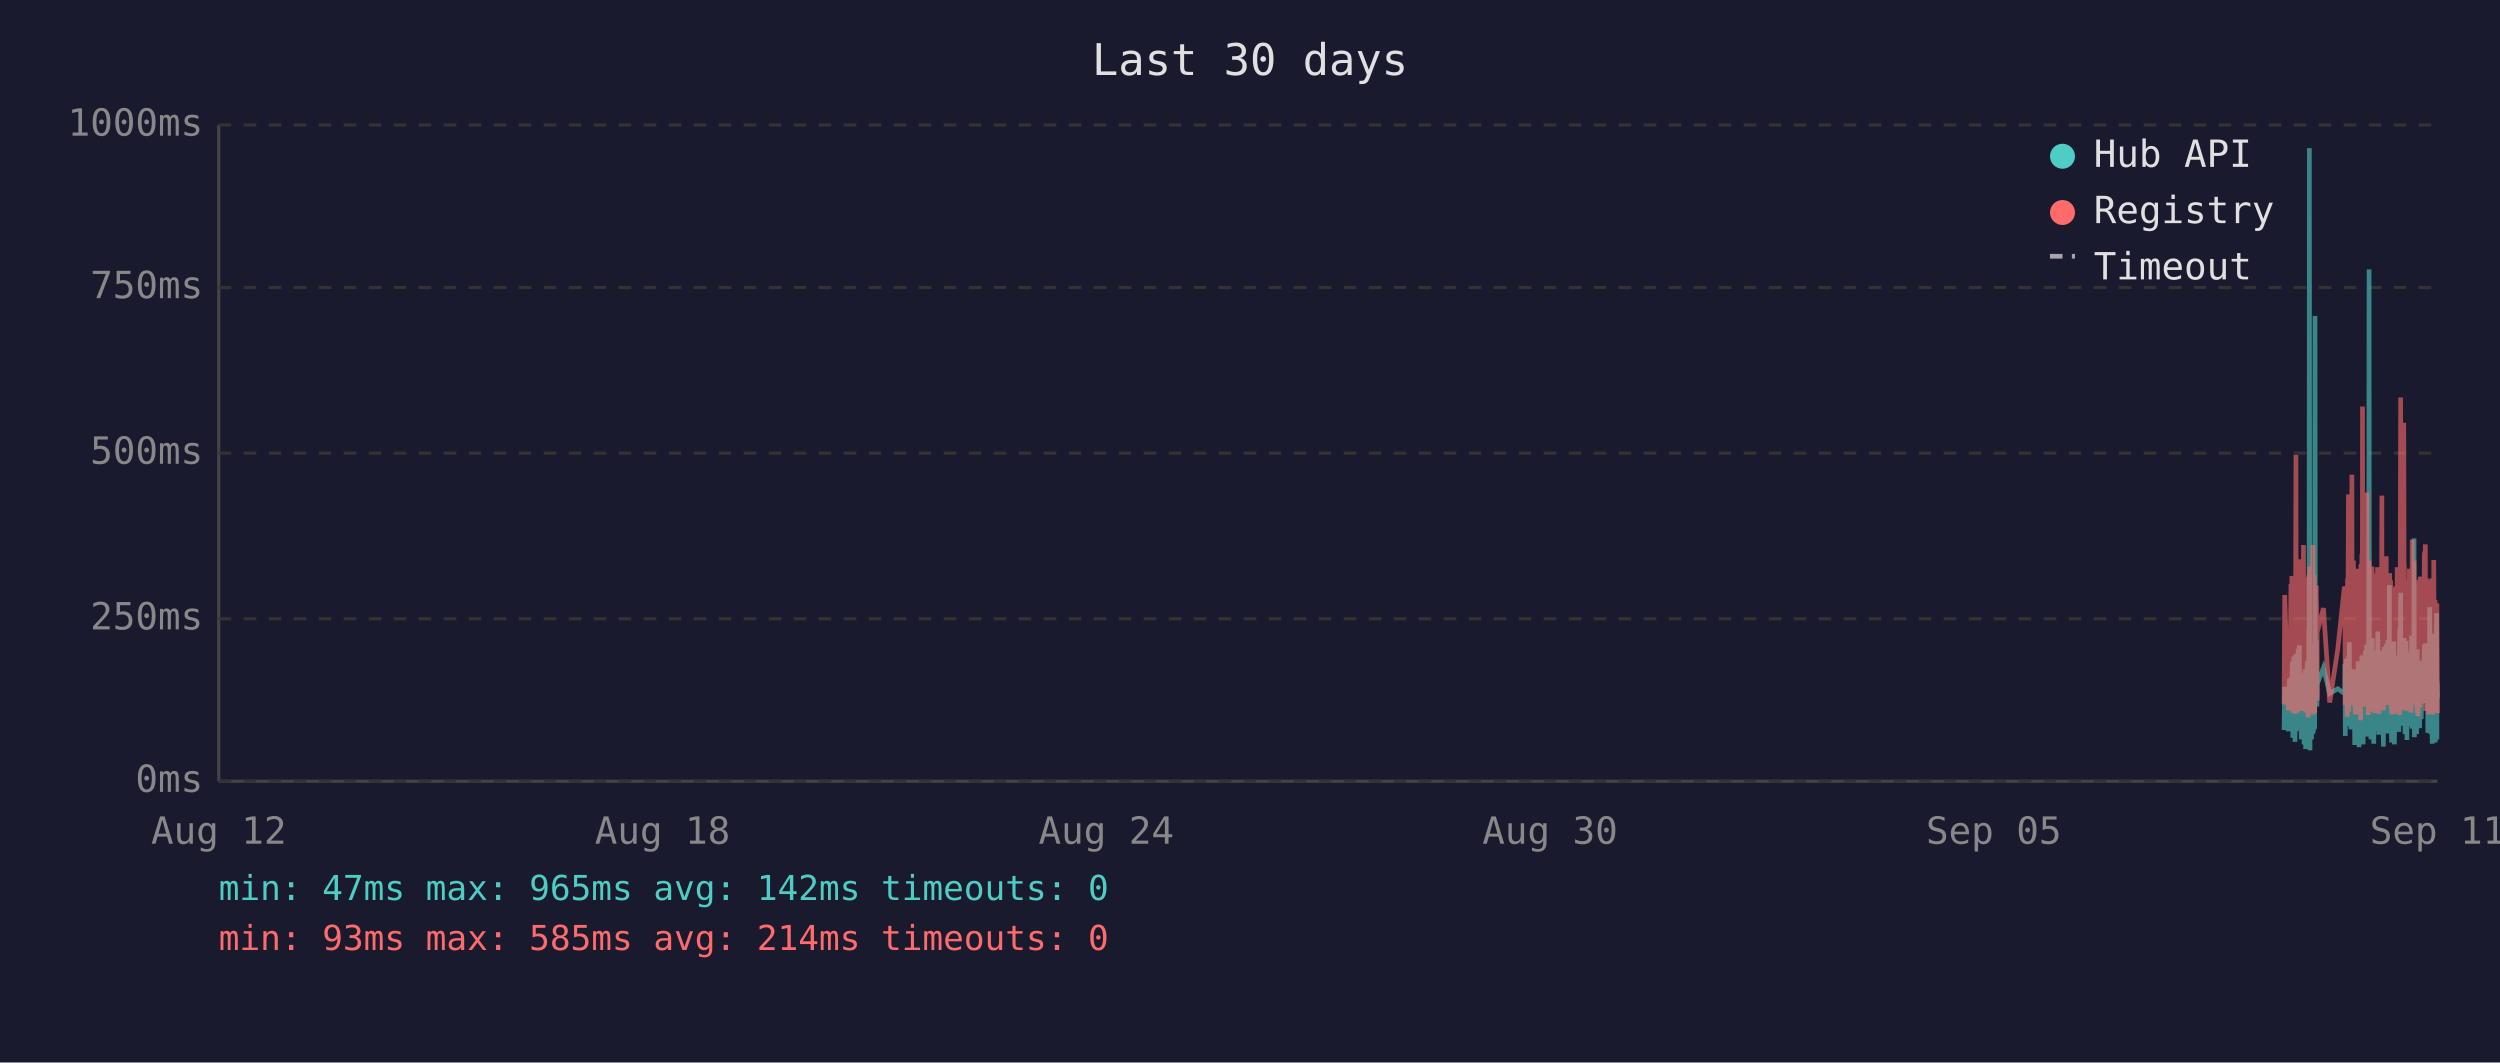
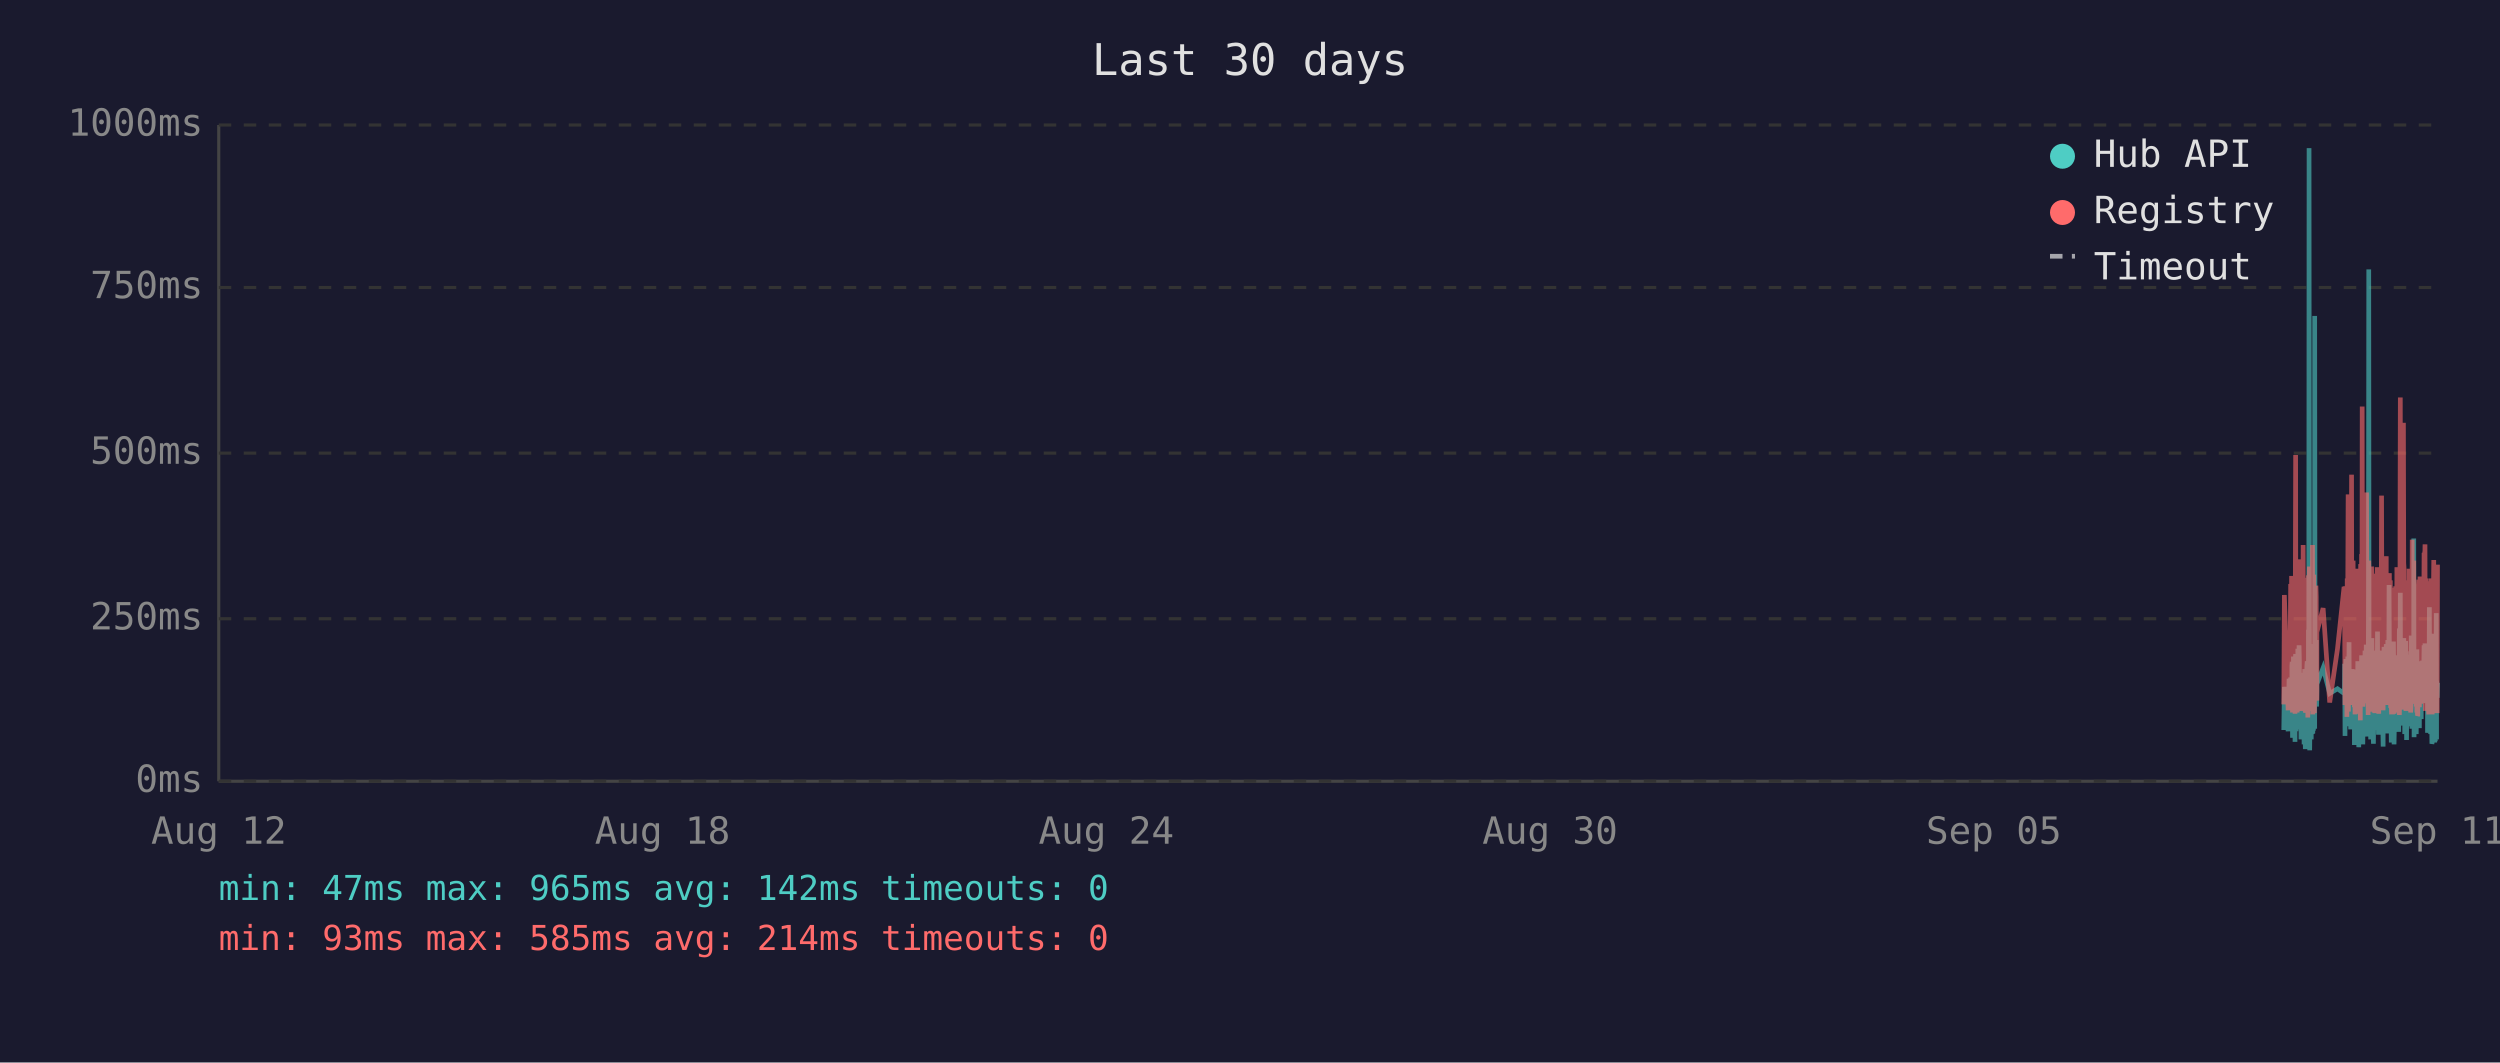
<svg xmlns="http://www.w3.org/2000/svg" viewBox="0 0 800 340" font-family="monospace" font-size="12">
  <rect width="800" height="340" fill="#1a1a2e" />
  <text x="400" y="24" fill="#e0e0e0" font-size="14" text-anchor="middle">Last 30 days</text>
  <line x1="70" y1="40" x2="70" y2="250" stroke="#444" stroke-width="1" />
  <line x1="70" y1="250" x2="780" y2="250" stroke="#444" stroke-width="1" />
  <line x1="70" y1="250" x2="780" y2="250" stroke="#333" stroke-width="1" stroke-dasharray="4" />
  <text x="65" y="250" fill="#888" text-anchor="end" dominant-baseline="middle">0ms</text>
  <line x1="70" y1="198" x2="780" y2="198" stroke="#333" stroke-width="1" stroke-dasharray="4" />
  <text x="65" y="198" fill="#888" text-anchor="end" dominant-baseline="middle">250ms</text>
  <line x1="70" y1="145" x2="780" y2="145" stroke="#333" stroke-width="1" stroke-dasharray="4" />
  <text x="65" y="145" fill="#888" text-anchor="end" dominant-baseline="middle">500ms</text>
  <line x1="70" y1="92" x2="780" y2="92" stroke="#333" stroke-width="1" stroke-dasharray="4" />
  <text x="65" y="92" fill="#888" text-anchor="end" dominant-baseline="middle">750ms</text>
  <line x1="70" y1="40" x2="780" y2="40" stroke="#333" stroke-width="1" stroke-dasharray="4" />
  <text x="65" y="40" fill="#888" text-anchor="end" dominant-baseline="middle">1000ms</text>
  <text x="70" y="270" fill="#888" text-anchor="middle">Aug 12</text>
  <text x="212" y="270" fill="#888" text-anchor="middle">Aug 18</text>
  <text x="354" y="270" fill="#888" text-anchor="middle">Aug 24</text>
  <text x="496" y="270" fill="#888" text-anchor="middle">Aug 30</text>
  <text x="638" y="270" fill="#888" text-anchor="middle">Sep 05</text>
  <text x="780" y="270" fill="#888" text-anchor="middle">Sep 11</text>
-   <polyline points="730.9,233.6 731.1,219.8 732.3,234.0 732.6,217.2 732.7,223.3 733.1,216.8 733.2,222.3 733.3,224.2 733.4,225.0 733.4,233.6 733.5,213.0 733.6,211.8 733.7,236.1 733.7,235.1 733.8,223.8 733.9,221.2 733.9,222.3 734.0,210.1 734.1,223.3 734.2,234.7 734.3,220.6 734.4,218.9 734.4,237.4 734.5,223.1 734.6,210.9 734.7,209.3 734.8,234.0 734.9,217.0 734.9,214.3 735.0,230.9 735.1,233.4 735.2,220.6 735.2,221.2 735.3,220.6 735.3,215.8 735.4,207.6 735.5,216.6 735.6,213.9 735.7,218.9 735.8,206.5 735.8,211.4 735.9,228.4 736.0,226.1 736.1,220.2 736.2,221.2 736.3,221.9 736.3,228.8 736.4,236.6 736.5,221.9 736.6,215.3 736.7,231.1 736.8,221.9 736.8,221.2 736.9,218.7 737.0,234.7 737.1,221.2 737.2,218.1 737.3,223.1 737.3,238.2 737.4,220.8 737.5,224.8 737.6,214.1 737.7,232.6 737.8,239.7 737.8,237.6 737.9,232.6 738.0,219.1 738.1,219.8 738.2,217.2 738.3,213.2 738.3,211.6 738.4,220.2 738.5,216.6 738.6,222.5 738.6,234.7 738.7,229.4 738.8,225.6 738.8,201.5 738.9,223.8 739.0,47.4 739.1,196.0 739.2,240.1 739.2,231.1 739.3,221.0 739.4,225.0 739.5,217.9 739.6,212.8 739.7,236.6 739.7,222.7 739.8,222.9 739.9,221.0 740.0,234.9 740.1,209.0 740.2,234.7 740.2,213.5 740.3,206.1 740.4,233.8 740.5,220.2 740.6,230.7 740.7,223.8 740.7,233.2 740.8,101.1 740.9,207.2 741.0,217.9 741.1,218.9 741.2,224.4 741.2,204.8 741.3,216.6 741.4,226.1 741.5,221.2 741.5,218.9 743.5,213.7 745.5,221.9 748.1,220.4 750.2,221.9 750.3,221.0 750.4,212.4 750.5,235.5 750.5,214.1 750.6,215.3 750.7,214.3 750.8,210.9 750.9,219.5 751.0,221.0 751.0,222.9 751.1,232.4 751.2,217.4 751.3,231.1 751.4,210.1 751.5,216.0 751.5,232.2 751.6,226.1 751.7,216.2 751.8,205.5 751.9,230.3 752.0,217.4 752.0,224.4 752.1,232.2 752.2,215.8 752.3,233.4 752.4,214.5 752.5,219.3 752.6,221.9 752.7,227.3 752.8,214.1 752.9,222.9 752.9,215.6 753.0,218.3 753.1,220.0 753.2,215.1 753.3,230.1 753.4,214.3 753.4,215.8 753.5,238.4 753.6,223.8 753.7,238.0 753.8,222.1 753.9,222.1 753.9,230.5 754.0,220.2 754.1,216.8 754.2,225.6 754.3,236.1 754.4,221.9 754.4,216.8 754.5,220.6 754.6,211.6 754.7,216.6 754.8,233.8 754.9,239.1 754.9,234.9 755.0,227.3 755.1,229.4 755.2,211.6 755.3,215.1 755.4,215.8 755.4,236.1 755.4,235.3 755.5,221.7 755.6,216.8 755.7,233.8 755.8,209.7 755.8,223.8 755.9,222.7 756.0,216.6 756.1,229.4 756.2,238.2 756.3,229.6 756.3,220.4 756.4,214.5 756.5,220.4 756.6,229.8 756.7,221.2 756.8,219.3 756.8,217.4 756.9,208.2 757.0,218.5 757.1,208.2 757.2,218.9 757.3,206.3 757.3,235.7 757.4,212.2 757.5,213.9 757.6,219.8 757.7,218.7 757.8,233.0 757.8,219.3 757.9,226.1 758.0,197.1 758.1,86.2 758.2,216.0 758.3,233.8 758.3,208.2 758.4,213.0 758.5,210.3 758.6,223.3 758.7,236.6 758.8,217.9 758.8,205.9 758.9,216.4 759.0,216.4 759.1,204.2 759.2,216.4 759.3,219.8 759.3,213.7 759.3,231.7 759.4,223.1 759.5,234.9 759.6,238.0 759.7,228.2 759.7,231.5 759.8,222.1 759.9,222.1 760.0,233.6 760.1,219.5 760.2,208.2 760.2,225.8 760.3,212.8 760.4,221.0 760.5,233.2 760.6,224.4 760.7,231.5 760.7,216.0 760.8,218.9 760.9,202.1 761.0,224.6 761.1,217.7 761.2,235.1 761.2,222.9 761.3,226.1 761.4,221.4 761.5,219.8 761.6,211.4 761.7,212.2 761.7,220.8 761.8,208.2 761.9,221.4 762.0,222.5 762.1,214.9 762.2,220.2 762.2,209.0 762.3,219.5 762.4,220.2 762.5,215.3 762.6,218.7 762.6,233.4 762.7,238.9 762.7,210.9 762.8,223.5 762.9,213.2 763.0,207.0 763.1,219.5 763.2,216.4 763.2,223.3 763.3,224.2 763.4,215.3 763.5,210.9 763.6,221.0 763.6,206.1 763.7,233.0 763.8,220.4 763.9,210.7 764.0,220.2 764.1,234.7 764.1,204.8 764.2,219.1 764.3,228.6 764.4,214.3 764.5,222.3 764.6,187.2 764.6,208.6 764.7,221.2 764.8,207.4 764.9,220.6 765.0,221.4 765.1,228.4 765.1,223.5 765.2,226.5 765.3,237.6 765.3,221.4 765.4,234.2 765.5,220.8 765.6,214.9 765.6,234.5 765.7,217.0 765.8,227.1 765.9,221.7 766.0,205.3 766.1,215.6 766.1,226.5 766.2,238.2 766.3,232.6 766.4,223.3 766.5,216.8 766.6,234.0 766.6,225.4 766.7,218.1 766.8,209.9 766.9,218.3 767.0,225.6 767.1,209.7 767.1,211.6 767.2,224.0 767.3,219.1 767.3,221.4 767.4,223.8 767.5,233.4 767.5,226.7 767.6,234.2 767.7,222.9 767.8,213.0 767.9,201.1 768.0,229.2 768.0,220.8 768.1,215.8 768.2,189.7 768.3,223.5 768.4,208.8 768.5,223.3 768.5,217.7 768.6,207.8 768.7,218.1 768.8,213.9 768.9,212.0 769.0,218.9 769.0,218.3 769.1,232.2 769.2,206.3 769.3,204.2 769.4,218.5 769.5,230.9 769.5,218.3 769.6,234.9 769.7,229.8 769.8,215.3 769.9,205.1 770.0,232.6 770.0,231.1 770.1,208.4 770.2,236.8 770.3,218.9 770.4,228.6 770.4,228.4 770.5,209.5 770.6,217.0 770.7,232.4 770.8,230.1 770.9,212.8 770.9,223.8 771.0,221.4 771.1,232.2 771.2,218.1 771.3,222.5 771.4,229.4 771.4,221.2 771.5,230.3 771.6,224.2 771.7,203.4 771.8,208.2 771.9,233.2 771.9,222.9 772.0,228.2 772.1,216.6 772.2,219.3 772.3,221.0 772.4,214.5 772.4,211.8 772.5,172.3 772.6,235.9 772.7,230.9 772.8,211.6 772.9,209.5 772.9,217.2 773.0,218.7 773.1,220.0 773.2,215.3 773.3,234.9 773.4,227.3 773.4,213.9 773.5,207.8 773.6,230.1 773.7,225.4 773.8,233.0 773.8,215.1 773.9,225.0 774.0,219.3 774.1,220.8 774.1,220.6 774.2,225.0 774.3,233.0 774.3,211.6 774.4,222.9 774.5,220.0 774.6,225.0 774.7,213.7 774.8,213.7 774.8,230.1 774.9,213.5 775.0,224.2 775.1,214.9 775.2,224.2 775.3,211.4 775.4,218.7 775.4,212.8 775.5,215.1 775.6,225.0 775.7,213.7 775.8,206.5 775.9,213.9 775.9,217.7 776.0,219.1 776.1,205.9 776.2,224.0 776.3,212.4 776.4,216.4 776.4,219.8 776.5,220.6 776.6,215.3 776.7,222.5 776.8,224.6 776.8,223.1 776.9,234.5 777.0,230.9 777.1,229.6 777.2,224.6 777.3,225.2 777.3,216.6 777.4,218.3 777.5,194.3 777.6,231.1 777.7,223.3 777.8,207.4 777.8,216.2 777.9,234.9 778.0,231.7 778.1,212.8 778.2,226.5 778.3,238.0 778.3,237.6 778.4,221.4 778.5,219.5 778.6,220.4 778.7,217.2 778.8,217.9 778.8,202.8 778.9,216.6 779.0,224.4 779.1,215.6 779.2,215.1 779.2,237.6 779.3,219.8 779.3,237.2 779.4,233.2 779.5,222.9 779.6,224.2 779.7,196.2 779.8,236.6 779.8,217.9 779.9,218.9 780.0,223.3" fill="none" stroke="#4ecdc4" stroke-width="1.5" opacity="0.6" />
-   <polyline points="730.9,225.4 731.1,190.4 732.3,227.3 732.6,201.7 732.7,226.5 733.1,187.6 733.2,187.6 733.3,215.8 733.4,184.3 733.4,224.6 733.5,206.3 733.6,192.5 733.7,228.0 733.7,225.8 733.8,209.0 733.9,204.0 733.9,209.0 734.0,196.2 734.1,224.4 734.2,225.8 734.3,206.1 734.4,204.2 734.4,228.4 734.5,222.3 734.6,186.0 734.7,145.6 734.8,226.3 734.9,215.1 734.9,226.3 735.0,224.2 735.1,226.5 735.2,228.0 735.2,228.0 735.3,206.5 735.3,198.1 735.4,181.3 735.5,193.1 735.6,199.4 735.7,181.1 735.8,201.1 735.8,196.7 735.9,223.5 736.0,214.9 736.1,179.0 736.2,185.3 736.3,227.5 736.3,225.8 736.4,226.7 736.5,185.7 736.6,209.5 736.7,224.4 736.8,184.9 736.8,184.5 736.9,206.3 737.0,225.0 737.1,174.4 737.2,200.7 737.3,185.3 737.3,226.5 737.4,186.4 737.5,222.7 737.6,190.8 737.7,216.6 737.8,227.5 737.8,228.0 737.9,227.7 738.0,186.6 738.1,210.5 738.2,200.2 738.3,200.4 738.3,198.1 738.4,206.1 738.5,190.4 738.6,184.9 738.6,229.6 738.7,217.7 738.8,184.1 738.8,188.3 738.9,216.6 739.0,187.8 739.1,181.3 739.2,227.5 739.2,225.6 739.3,207.4 739.4,226.5 739.5,201.3 739.6,193.9 739.7,226.9 739.7,184.1 739.8,209.0 739.9,185.5 740.0,225.8 740.1,174.4 740.2,228.6 740.2,192.7 740.3,197.5 740.4,224.0 740.5,183.9 740.6,225.0 740.7,228.2 740.7,216.0 740.8,209.9 740.9,192.2 741.0,193.3 741.1,221.7 741.2,187.4 741.2,191.0 741.3,192.9 741.4,217.2 741.5,224.2 741.5,202.3 743.5,194.6 745.5,224.8 748.1,207.6 750.2,187.8 750.3,188.7 750.4,201.7 750.5,225.6 750.5,191.0 750.6,187.6 750.7,190.8 750.8,190.6 750.9,208.8 751.0,210.5 751.0,216.0 751.1,229.4 751.2,185.1 751.3,218.7 751.4,182.8 751.5,158.2 751.5,221.7 751.6,227.7 751.7,191.8 751.8,178.8 751.9,225.4 752.0,203.0 752.0,219.5 752.1,219.3 752.2,205.3 752.3,225.6 752.4,182.0 752.5,181.3 752.6,151.9 752.7,218.5 752.8,189.1 752.9,208.0 752.9,207.4 753.0,210.1 753.1,179.4 753.2,202.1 753.3,224.2 753.4,194.3 753.4,189.9 753.5,226.3 753.6,196.4 753.7,228.6 753.8,206.5 753.9,217.4 753.9,224.4 754.0,182.0 754.1,191.4 754.2,228.4 754.3,225.4 754.4,225.2 754.4,187.6 754.5,184.7 754.6,196.7 754.7,204.0 754.8,223.8 754.9,224.4 754.9,226.9 755.0,215.6 755.1,216.8 755.2,210.1 755.3,208.2 755.4,205.9 755.4,230.5 755.4,228.4 755.5,180.5 755.6,186.4 755.7,223.8 755.8,177.3 755.8,184.7 755.9,225.8 756.0,130.1 756.1,217.2 756.2,226.1 756.3,224.8 756.3,181.8 756.4,190.8 756.5,201.7 756.6,225.0 756.7,221.0 756.8,183.4 756.8,192.7 756.9,199.2 757.0,184.9 757.1,182.2 757.2,183.9 757.3,178.4 757.3,224.2 757.4,157.6 757.5,197.7 757.6,208.6 757.7,184.5 757.8,214.1 757.8,228.8 757.9,206.5 758.0,194.6 758.1,179.4 758.2,186.6 758.3,221.9 758.3,214.1 758.4,203.6 758.5,197.3 758.6,208.8 758.7,225.2 758.8,190.6 758.8,194.6 758.9,189.5 759.0,181.3 759.1,184.5 759.2,191.4 759.3,188.1 759.3,192.7 759.3,226.1 759.4,227.7 759.5,225.0 759.6,223.5 759.7,215.3 759.7,228.0 759.8,215.1 759.9,184.5 760.0,215.3 760.1,228.2 760.2,197.3 760.2,184.3 760.3,224.4 760.4,183.6 760.5,225.6 760.6,185.3 760.7,224.8 760.7,226.3 760.8,181.5 760.9,190.8 761.0,213.5 761.1,189.7 761.2,225.0 761.2,228.4 761.3,226.3 761.4,217.7 761.5,203.4 761.6,199.6 761.7,194.8 761.7,185.3 761.8,199.4 761.9,188.9 762.0,215.1 762.1,190.6 762.2,158.6 762.2,192.7 762.3,187.8 762.4,207.8 762.5,195.0 762.6,184.1 762.6,216.0 762.7,227.3 762.7,183.6 762.8,223.8 762.9,194.3 763.0,182.8 763.1,185.1 763.2,202.3 763.2,204.4 763.3,220.6 763.4,189.3 763.5,207.8 763.6,181.3 763.6,178.0 763.7,223.3 763.8,183.4 763.9,191.6 764.0,204.0 764.1,225.6 764.1,195.8 764.2,210.1 764.3,222.9 764.4,189.1 764.5,207.0 764.6,191.2 764.6,197.5 764.7,183.4 764.8,197.9 764.9,193.5 765.0,185.7 765.1,226.5 765.1,225.4 765.2,210.9 765.3,226.7 765.3,225.2 765.4,228.6 765.5,210.1 765.6,193.1 765.6,228.6 765.7,214.7 765.8,214.9 765.9,214.5 766.0,188.1 766.1,191.4 766.1,226.3 766.2,228.4 766.3,223.8 766.4,211.4 766.5,216.8 766.6,226.5 766.6,187.6 766.7,203.4 766.8,226.5 766.9,191.2 767.0,217.0 767.1,181.5 767.1,196.2 767.2,228.0 767.3,191.8 767.3,225.8 767.4,225.8 767.5,227.5 767.5,218.3 767.6,227.7 767.7,183.9 767.8,190.6 767.9,228.8 768.0,222.9 768.0,223.8 768.1,170.4 768.2,127.2 768.3,196.0 768.4,199.6 768.5,227.1 768.5,188.9 768.6,191.6 768.7,209.0 768.8,192.5 768.9,188.5 769.0,182.2 769.0,209.0 769.1,225.6 769.2,135.3 769.3,180.1 769.4,182.0 769.5,225.2 769.5,185.7 769.6,223.8 769.7,225.8 769.8,189.1 769.9,207.0 770.0,227.5 770.0,216.0 770.1,197.1 770.2,222.5 770.3,214.5 770.4,217.2 770.4,223.8 770.5,189.5 770.6,186.8 770.7,223.5 770.8,223.3 770.9,189.9 770.9,226.5 771.0,182.0 771.1,224.2 771.2,205.3 771.3,227.1 771.4,224.0 771.4,185.1 771.5,228.0 771.6,226.5 771.7,184.5 771.8,207.2 771.9,218.3 771.9,172.7 772.0,224.4 772.1,195.0 772.2,189.7 772.3,181.3 772.4,185.1 772.4,197.5 772.5,179.4 772.6,224.0 772.7,225.2 772.8,192.2 772.9,205.9 772.9,207.4 773.0,210.5 773.1,224.4 773.2,191.4 773.3,226.1 773.4,218.3 773.4,189.3 773.5,228.0 773.6,209.0 773.7,229.0 773.8,228.8 773.8,192.9 773.9,187.0 774.0,187.6 774.1,185.5 774.1,208.0 774.2,224.6 774.3,226.3 774.3,200.4 774.4,216.4 774.5,184.5 774.6,207.2 774.7,190.8 774.8,191.8 774.8,225.2 774.9,190.8 775.0,208.2 775.1,191.2 775.2,188.1 775.3,194.1 775.4,187.0 775.4,193.1 775.5,189.7 775.6,224.2 775.7,193.3 775.8,176.9 775.9,188.9 775.9,176.5 776.0,180.7 776.1,174.2 776.2,227.5 776.3,185.7 776.4,191.0 776.4,207.2 776.5,185.1 776.6,192.0 776.7,216.6 776.8,226.3 776.8,208.0 776.9,226.5 777.0,227.3 777.1,218.9 777.2,227.1 777.3,228.6 777.3,191.6 777.4,227.1 777.5,198.6 777.6,227.3 777.7,218.9 777.8,186.0 777.8,191.0 777.9,224.6 778.0,228.6 778.1,185.1 778.2,217.4 778.3,223.8 778.3,228.6 778.4,227.3 778.5,206.1 778.6,206.1 778.7,193.9 778.8,188.9 778.8,179.2 778.9,200.0 779.0,226.7 779.1,193.9 779.2,192.0 779.2,227.3 779.3,204.8 779.3,227.5 779.4,226.5 779.5,225.4 779.6,226.7 779.7,193.3 779.8,228.2 779.8,193.1 779.9,209.0 780.0,228.2" fill="none" stroke="#ff6b6b" stroke-width="1.5" opacity="0.6" />
+   <polyline points="730.8,233.6 731.0,219.8 732.2,234.0 732.5,217.2 732.7,223.3 733.0,216.8 733.1,222.3 733.2,224.2 733.3,225.0 733.4,233.6 733.4,213.0 733.5,211.8 733.6,236.1 733.6,235.1 733.7,223.8 733.8,221.2 733.9,222.3 733.9,210.1 734.0,223.3 734.1,234.7 734.2,220.6 734.3,218.9 734.4,237.4 734.4,223.1 734.5,210.9 734.6,209.3 734.7,234.0 734.8,217.0 734.8,214.3 734.9,230.9 735.0,233.4 735.1,220.6 735.1,221.2 735.2,220.6 735.3,215.8 735.3,207.6 735.4,216.6 735.5,213.9 735.6,218.9 735.7,206.5 735.8,211.4 735.8,228.4 735.9,226.1 736.0,220.2 736.1,221.2 736.2,221.9 736.3,228.8 736.3,236.6 736.4,221.9 736.5,215.3 736.6,231.1 736.7,221.9 736.8,221.2 736.8,218.7 736.9,234.7 737.0,221.2 737.1,218.1 737.2,223.1 737.3,238.2 737.3,220.8 737.4,224.8 737.5,214.1 737.6,232.6 737.7,239.7 737.8,237.6 737.8,232.6 737.9,219.1 738.0,219.8 738.1,217.2 738.2,213.2 738.3,211.6 738.3,220.2 738.4,216.6 738.5,222.5 738.5,234.7 738.6,229.4 738.7,225.6 738.7,201.5 738.8,223.8 738.9,47.4 739.0,196.0 739.1,240.1 739.2,231.1 739.2,221.0 739.3,225.0 739.4,217.9 739.5,212.8 739.6,236.6 739.7,222.7 739.7,222.9 739.8,221.0 739.9,234.9 740.0,209.0 740.1,234.7 740.2,213.5 740.2,206.1 740.3,233.8 740.4,220.2 740.5,230.7 740.6,223.8 740.7,233.2 740.7,101.1 740.8,207.2 740.9,217.9 741.0,218.9 741.1,224.4 741.2,204.8 741.2,216.6 741.3,226.1 741.4,221.2 741.4,218.9 743.4,213.7 745.5,221.9 748.0,220.4 750.1,221.9 750.2,221.0 750.3,212.4 750.4,235.5 750.5,214.1 750.5,215.3 750.6,214.3 750.7,210.9 750.8,219.5 750.9,221.0 751.0,222.9 751.0,232.4 751.1,217.4 751.2,231.1 751.3,210.1 751.4,216.0 751.5,232.2 751.5,226.1 751.6,216.2 751.7,205.5 751.8,230.3 751.9,217.4 752.0,224.4 752.0,232.2 752.1,215.8 752.2,233.4 752.3,214.5 752.4,219.3 752.5,221.9 752.6,227.3 752.7,214.1 752.8,222.9 752.9,215.6 752.9,218.3 753.0,220.0 753.1,215.1 753.2,230.1 753.3,214.3 753.4,215.8 753.4,238.4 753.5,223.8 753.6,238.0 753.7,222.1 753.8,222.1 753.9,230.5 753.9,220.2 754.0,216.8 754.1,225.6 754.2,236.1 754.3,221.9 754.4,216.8 754.4,220.6 754.5,211.6 754.6,216.6 754.7,233.8 754.8,239.1 754.9,234.9 754.9,227.3 755.0,229.4 755.1,211.6 755.2,215.1 755.3,215.8 755.3,236.1 755.3,235.3 755.4,221.7 755.5,216.8 755.6,233.8 755.7,209.7 755.8,223.8 755.8,222.7 755.9,216.6 756.0,229.4 756.1,238.2 756.2,229.6 756.3,220.4 756.3,214.5 756.4,220.4 756.5,229.8 756.6,221.2 756.7,219.3 756.8,217.4 756.8,208.2 756.9,218.5 757.0,208.2 757.1,218.9 757.2,206.3 757.3,235.7 757.3,212.2 757.4,213.9 757.5,219.8 757.6,218.7 757.7,233.0 757.8,219.3 757.8,226.1 757.9,197.1 758.0,86.2 758.1,216.0 758.2,233.8 758.3,208.2 758.3,213.0 758.4,210.3 758.5,223.3 758.6,236.6 758.7,217.9 758.8,205.9 758.8,216.4 758.9,216.4 759.0,204.2 759.1,216.4 759.2,219.8 759.2,213.7 759.2,231.7 759.3,223.1 759.4,234.9 759.5,238.0 759.6,228.2 759.7,231.5 759.7,222.1 759.8,222.1 759.9,233.6 760.0,219.5 760.1,208.2 760.2,225.8 760.2,212.8 760.3,221.0 760.4,233.2 760.5,224.4 760.6,231.5 760.7,216.0 760.7,218.9 760.8,202.1 760.9,224.6 761.0,217.7 761.1,235.1 761.2,222.9 761.2,226.1 761.3,221.4 761.4,219.8 761.5,211.4 761.6,212.2 761.7,220.8 761.7,208.2 761.8,221.4 761.9,222.5 762.0,214.9 762.1,220.2 762.2,209.0 762.2,219.5 762.3,220.2 762.4,215.3 762.5,218.7 762.5,233.4 762.6,238.9 762.7,210.9 762.7,223.5 762.8,213.2 762.9,207.0 763.0,219.5 763.1,216.4 763.1,223.3 763.2,224.2 763.3,215.3 763.4,210.9 763.5,221.0 763.6,206.1 763.6,233.0 763.7,220.4 763.8,210.7 763.9,220.2 764.0,234.7 764.1,204.8 764.1,219.1 764.2,228.6 764.3,214.3 764.4,222.3 764.5,187.2 764.6,208.6 764.6,221.2 764.7,207.4 764.8,220.6 764.9,221.4 765.0,228.4 765.1,223.5 765.1,226.5 765.2,237.6 765.2,221.4 765.3,234.2 765.4,220.8 765.5,214.9 765.6,234.5 765.6,217.0 765.7,227.1 765.8,221.7 765.9,205.3 766.0,215.6 766.1,226.5 766.1,238.2 766.2,232.6 766.3,223.3 766.4,216.8 766.5,234.0 766.6,225.4 766.6,218.1 766.7,209.9 766.8,218.3 766.9,225.6 767.0,209.7 767.1,211.6 767.1,224.0 767.2,219.1 767.3,221.4 767.3,223.8 767.4,233.4 767.5,226.7 767.6,234.2 767.6,222.9 767.7,213.0 767.8,201.1 767.9,229.2 768.0,220.8 768.0,215.8 768.1,189.7 768.2,223.5 768.3,208.8 768.4,223.3 768.5,217.7 768.5,207.8 768.6,218.1 768.7,213.9 768.8,212.0 768.9,218.9 769.0,218.3 769.0,232.2 769.1,206.3 769.2,204.2 769.3,218.5 769.4,230.9 769.5,218.3 769.5,234.9 769.6,229.8 769.7,215.3 769.8,205.1 769.9,232.6 770.0,231.1 770.0,208.4 770.1,236.8 770.2,218.9 770.3,228.6 770.4,228.4 770.4,209.5 770.5,217.0 770.6,232.4 770.7,230.1 770.8,212.8 770.9,223.8 770.9,221.4 771.0,232.2 771.1,218.1 771.2,222.5 771.3,229.4 771.4,221.2 771.4,230.3 771.5,224.2 771.6,203.4 771.7,208.2 771.8,233.2 771.9,222.9 771.9,228.2 772.0,216.6 772.1,219.3 772.2,221.0 772.3,214.5 772.4,211.8 772.4,172.3 772.5,235.9 772.6,230.9 772.7,211.6 772.8,209.5 772.9,217.2 772.9,218.7 773.0,220.0 773.1,215.3 773.2,234.9 773.3,227.3 773.4,213.9 773.4,207.8 773.5,230.1 773.6,225.4 773.7,233.0 773.8,215.1 773.8,225.0 773.9,219.3 774.0,220.8 774.0,220.6 774.1,225.0 774.2,233.0 774.3,211.6 774.3,222.9 774.4,220.0 774.5,225.0 774.6,213.7 774.7,213.7 774.8,230.1 774.8,213.5 774.9,224.2 775.0,214.9 775.1,224.2 775.2,211.4 775.3,218.7 775.4,212.8 775.4,215.1 775.5,225.0 775.6,213.7 775.7,206.5 775.8,213.9 775.9,217.7 775.9,219.1 776.0,205.9 776.1,224.0 776.2,212.4 776.3,216.4 776.3,219.8 776.4,220.6 776.5,215.3 776.6,222.5 776.7,224.6 776.8,223.1 776.8,234.5 776.9,230.9 777.0,229.6 777.1,224.6 777.2,225.2 777.3,216.6 777.3,218.3 777.4,194.3 777.5,231.1 777.6,223.3 777.7,207.4 777.8,216.2 777.8,234.9 777.9,231.7 778.0,212.8 778.1,226.5 778.2,238.0 778.3,237.6 778.3,221.4 778.4,219.5 778.5,220.4 778.6,217.2 778.7,217.9 778.8,202.8 778.8,216.6 778.9,224.4 779.0,215.6 779.1,215.1 779.1,237.6 779.2,219.8 779.3,237.2 779.3,233.2 779.4,222.9 779.5,224.2 779.6,196.2 779.7,236.6 779.7,217.9 779.8,218.9 779.9,223.3 780.0,218.5" fill="none" stroke="#4ecdc4" stroke-width="1.5" opacity="0.6" />
+   <polyline points="730.8,225.4 731.0,190.4 732.2,227.3 732.5,201.7 732.7,226.5 733.0,187.6 733.1,187.6 733.2,215.8 733.3,184.3 733.4,224.6 733.4,206.3 733.5,192.5 733.6,228.0 733.6,225.8 733.7,209.0 733.8,204.0 733.9,209.0 733.9,196.2 734.0,224.4 734.1,225.8 734.2,206.1 734.3,204.2 734.4,228.4 734.4,222.3 734.5,186.0 734.6,145.6 734.7,226.3 734.8,215.1 734.8,226.3 734.9,224.2 735.0,226.5 735.1,228.0 735.1,228.0 735.2,206.5 735.3,198.1 735.3,181.3 735.4,193.1 735.5,199.4 735.6,181.1 735.7,201.1 735.8,196.7 735.8,223.5 735.9,214.9 736.0,179.0 736.1,185.3 736.2,227.5 736.3,225.8 736.3,226.7 736.4,185.7 736.5,209.5 736.6,224.4 736.7,184.9 736.8,184.5 736.8,206.3 736.9,225.0 737.0,174.4 737.1,200.7 737.2,185.3 737.3,226.5 737.3,186.4 737.4,222.7 737.5,190.8 737.6,216.6 737.7,227.5 737.8,228.0 737.8,227.7 737.9,186.6 738.0,210.5 738.1,200.2 738.2,200.4 738.3,198.1 738.3,206.1 738.4,190.4 738.5,184.9 738.5,229.6 738.6,217.7 738.7,184.1 738.7,188.3 738.8,216.6 738.9,187.8 739.0,181.3 739.1,227.5 739.2,225.6 739.2,207.4 739.3,226.5 739.4,201.3 739.5,193.9 739.6,226.9 739.7,184.1 739.7,209.0 739.8,185.5 739.9,225.8 740.0,174.4 740.1,228.6 740.2,192.7 740.2,197.5 740.3,224.0 740.4,183.9 740.5,225.0 740.6,228.2 740.7,216.0 740.7,209.9 740.8,192.2 740.9,193.3 741.0,221.7 741.1,187.4 741.2,191.0 741.2,192.9 741.3,217.2 741.4,224.2 741.4,202.3 743.4,194.6 745.5,224.8 748.0,207.6 750.1,187.8 750.2,188.7 750.3,201.7 750.4,225.6 750.5,191.0 750.5,187.6 750.6,190.8 750.7,190.6 750.8,208.8 750.9,210.5 751.0,216.0 751.0,229.4 751.1,185.1 751.2,218.7 751.3,182.8 751.4,158.2 751.5,221.7 751.5,227.7 751.6,191.8 751.7,178.8 751.8,225.4 751.9,203.0 752.0,219.5 752.0,219.3 752.1,205.3 752.2,225.6 752.3,182.0 752.4,181.3 752.5,151.9 752.6,218.5 752.7,189.1 752.8,208.0 752.9,207.4 752.9,210.1 753.0,179.4 753.1,202.1 753.2,224.2 753.3,194.3 753.4,189.9 753.4,226.3 753.5,196.4 753.6,228.6 753.7,206.5 753.8,217.4 753.9,224.4 753.9,182.0 754.0,191.4 754.1,228.4 754.2,225.4 754.3,225.2 754.4,187.6 754.4,184.7 754.5,196.7 754.6,204.0 754.7,223.8 754.8,224.4 754.9,226.9 754.9,215.6 755.0,216.8 755.1,210.1 755.2,208.2 755.3,205.9 755.3,230.5 755.3,228.4 755.4,180.5 755.5,186.4 755.6,223.8 755.7,177.3 755.8,184.7 755.8,225.8 755.9,130.1 756.0,217.2 756.1,226.1 756.2,224.8 756.3,181.8 756.3,190.8 756.4,201.7 756.5,225.0 756.6,221.0 756.7,183.4 756.8,192.7 756.8,199.2 756.9,184.9 757.0,182.2 757.1,183.9 757.2,178.4 757.3,224.2 757.3,157.6 757.4,197.7 757.5,208.6 757.6,184.5 757.7,214.1 757.8,228.8 757.8,206.5 757.9,194.6 758.0,179.4 758.1,186.6 758.2,221.9 758.3,214.1 758.3,203.6 758.4,197.3 758.5,208.8 758.6,225.2 758.7,190.6 758.8,194.6 758.8,189.5 758.9,181.3 759.0,184.5 759.1,191.4 759.2,188.1 759.2,192.7 759.2,226.1 759.3,227.7 759.4,225.0 759.5,223.5 759.6,215.3 759.7,228.0 759.7,215.1 759.8,184.5 759.9,215.3 760.0,228.2 760.1,197.3 760.2,184.3 760.2,224.4 760.3,183.6 760.4,225.6 760.5,185.3 760.6,224.8 760.7,226.3 760.7,181.5 760.8,190.8 760.9,213.5 761.0,189.7 761.1,225.0 761.2,228.4 761.2,226.3 761.3,217.7 761.4,203.4 761.5,199.6 761.6,194.8 761.7,185.3 761.7,199.4 761.8,188.9 761.9,215.1 762.0,190.6 762.1,158.6 762.2,192.7 762.2,187.8 762.3,207.8 762.4,195.0 762.5,184.1 762.5,216.0 762.6,227.3 762.7,183.6 762.7,223.8 762.8,194.3 762.9,182.8 763.0,185.1 763.1,202.3 763.1,204.4 763.2,220.6 763.3,189.3 763.4,207.8 763.5,181.3 763.6,178.0 763.6,223.3 763.7,183.4 763.8,191.6 763.9,204.0 764.0,225.6 764.1,195.8 764.1,210.1 764.2,222.9 764.3,189.1 764.4,207.0 764.5,191.2 764.6,197.5 764.6,183.4 764.7,197.9 764.8,193.5 764.9,185.7 765.0,226.5 765.1,225.4 765.1,210.9 765.2,226.7 765.2,225.2 765.3,228.6 765.4,210.1 765.5,193.1 765.6,228.6 765.6,214.7 765.7,214.9 765.8,214.5 765.9,188.1 766.0,191.4 766.1,226.3 766.1,228.4 766.2,223.8 766.3,211.4 766.4,216.8 766.5,226.5 766.6,187.6 766.6,203.4 766.7,226.5 766.8,191.2 766.9,217.0 767.0,181.5 767.1,196.2 767.1,228.0 767.2,191.8 767.3,225.8 767.3,225.8 767.4,227.5 767.5,218.3 767.6,227.7 767.6,183.9 767.7,190.6 767.8,228.8 767.9,222.9 768.0,223.8 768.0,170.4 768.1,127.2 768.2,196.0 768.3,199.6 768.4,227.1 768.5,188.9 768.5,191.6 768.6,209.0 768.7,192.5 768.8,188.5 768.9,182.2 769.0,209.0 769.0,225.6 769.1,135.3 769.2,180.1 769.3,182.0 769.4,225.2 769.5,185.7 769.5,223.8 769.6,225.8 769.7,189.1 769.8,207.0 769.9,227.5 770.0,216.0 770.0,197.1 770.1,222.5 770.2,214.5 770.3,217.2 770.4,223.8 770.4,189.5 770.5,186.8 770.6,223.5 770.7,223.3 770.8,189.9 770.9,226.5 770.9,182.0 771.0,224.2 771.1,205.3 771.2,227.1 771.3,224.0 771.4,185.1 771.4,228.0 771.5,226.5 771.6,184.5 771.7,207.2 771.8,218.3 771.9,172.7 771.9,224.4 772.0,195.0 772.1,189.7 772.2,181.3 772.3,185.1 772.4,197.5 772.4,179.4 772.5,224.0 772.6,225.2 772.7,192.2 772.8,205.9 772.9,207.4 772.9,210.5 773.0,224.4 773.1,191.4 773.2,226.1 773.3,218.3 773.4,189.3 773.4,228.0 773.5,209.0 773.6,229.0 773.7,228.8 773.8,192.9 773.8,187.0 773.9,187.6 774.0,185.5 774.0,208.0 774.1,224.6 774.2,226.3 774.3,200.4 774.3,216.4 774.4,184.5 774.5,207.2 774.6,190.8 774.7,191.8 774.8,225.2 774.8,190.8 774.9,208.2 775.0,191.2 775.1,188.1 775.2,194.1 775.3,187.0 775.4,193.1 775.4,189.7 775.5,224.2 775.6,193.3 775.7,176.9 775.8,188.9 775.9,176.5 775.9,180.7 776.0,174.2 776.1,227.5 776.2,185.7 776.3,191.0 776.3,207.2 776.4,185.1 776.5,192.0 776.6,216.6 776.7,226.3 776.8,208.0 776.8,226.5 776.9,227.3 777.0,218.9 777.1,227.1 777.2,228.6 777.3,191.6 777.3,227.1 777.4,198.6 777.5,227.3 777.6,218.9 777.7,186.0 777.8,191.0 777.8,224.6 777.9,228.6 778.0,185.1 778.1,217.4 778.2,223.8 778.3,228.6 778.3,227.3 778.4,206.1 778.5,206.1 778.6,193.9 778.7,188.9 778.8,179.2 778.8,200.0 778.9,226.7 779.0,193.9 779.1,192.0 779.1,227.3 779.2,204.8 779.3,227.5 779.3,226.5 779.4,225.4 779.5,226.7 779.6,193.3 779.7,228.2 779.7,193.1 779.8,209.0 779.9,228.2 780.0,180.7" fill="none" stroke="#ff6b6b" stroke-width="1.5" opacity="0.6" />
  <circle cx="660" cy="50" r="4" fill="#4ecdc4" />
  <text x="670" y="50" fill="#e0e0e0" dominant-baseline="middle">Hub API</text>
  <circle cx="660" cy="68" r="4" fill="#ff6b6b" />
  <text x="670" y="68" fill="#e0e0e0" dominant-baseline="middle">Registry</text>
  <line x1="656" y1="82" x2="664" y2="82" stroke="#e0e0e0" stroke-width="1.5" stroke-dasharray="4,3" opacity="0.7" />
  <text x="670" y="86" fill="#e0e0e0" dominant-baseline="middle">Timeout</text>
  <text x="70" y="288" fill="#4ecdc4" font-size="11">min: 47ms  max: 965ms  avg: 142ms  timeouts: 0</text>
  <text x="70" y="304" fill="#ff6b6b" font-size="11">min: 93ms  max: 585ms  avg: 214ms  timeouts: 0</text>
</svg>
